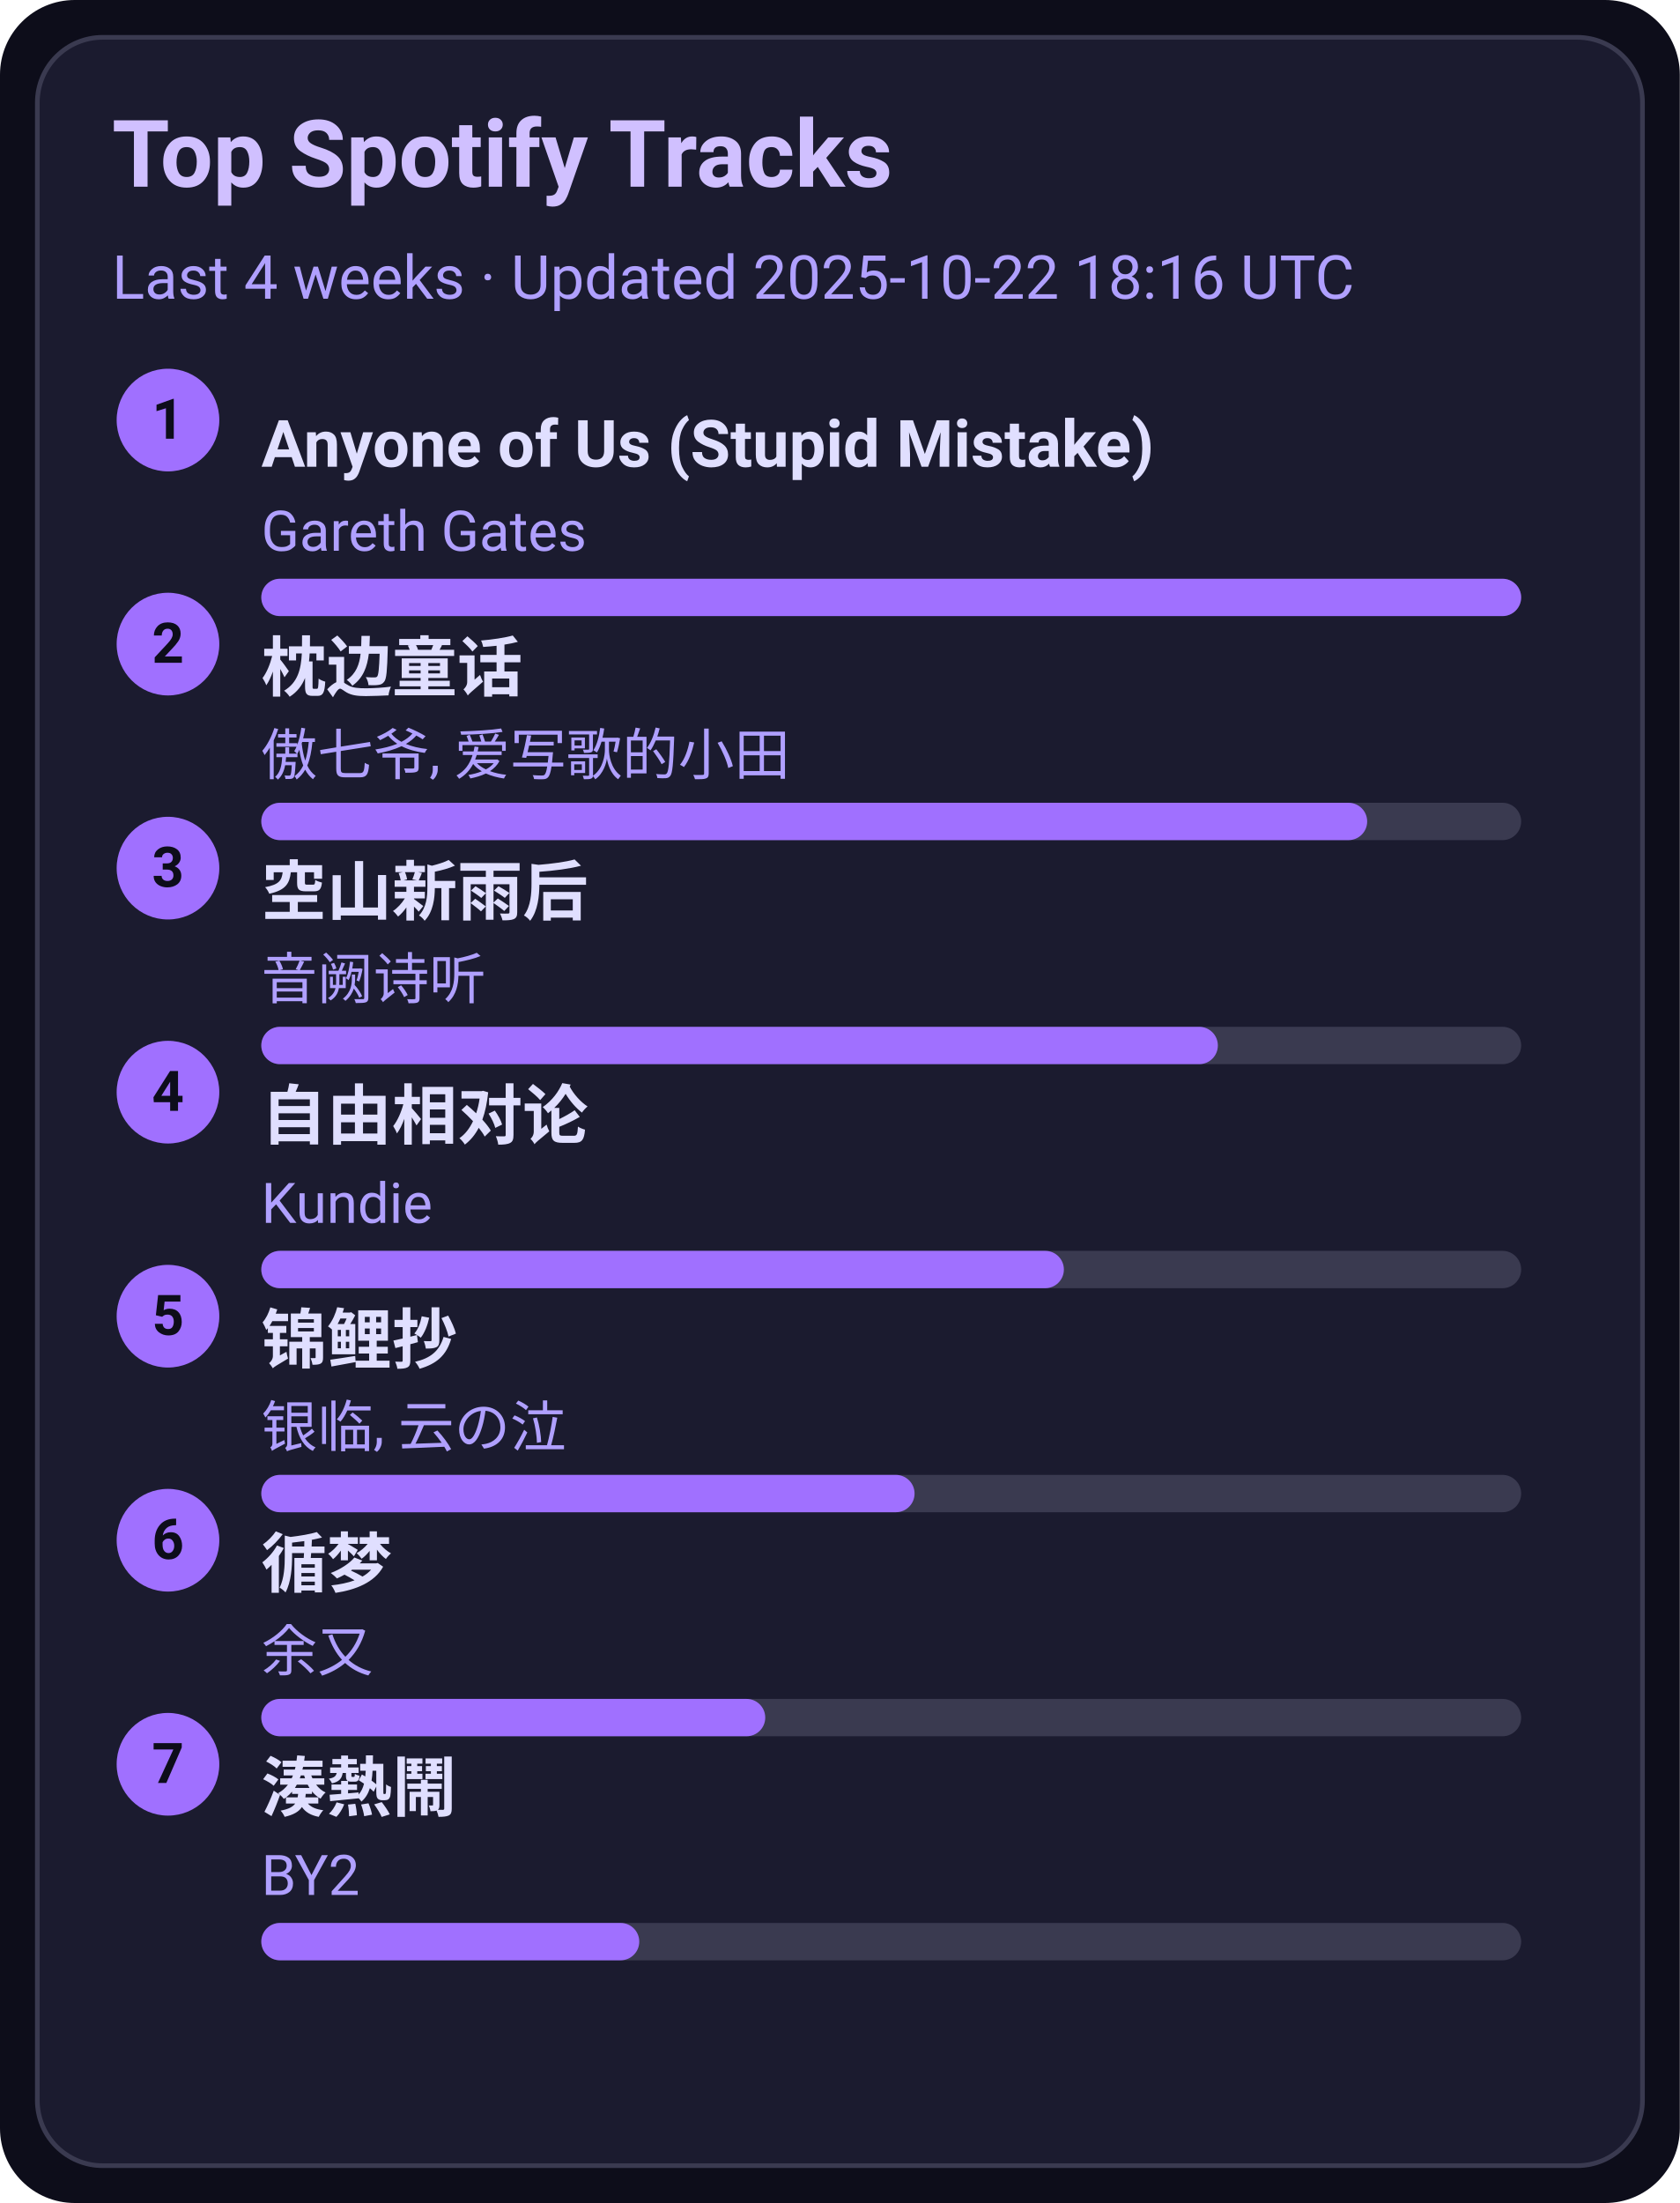
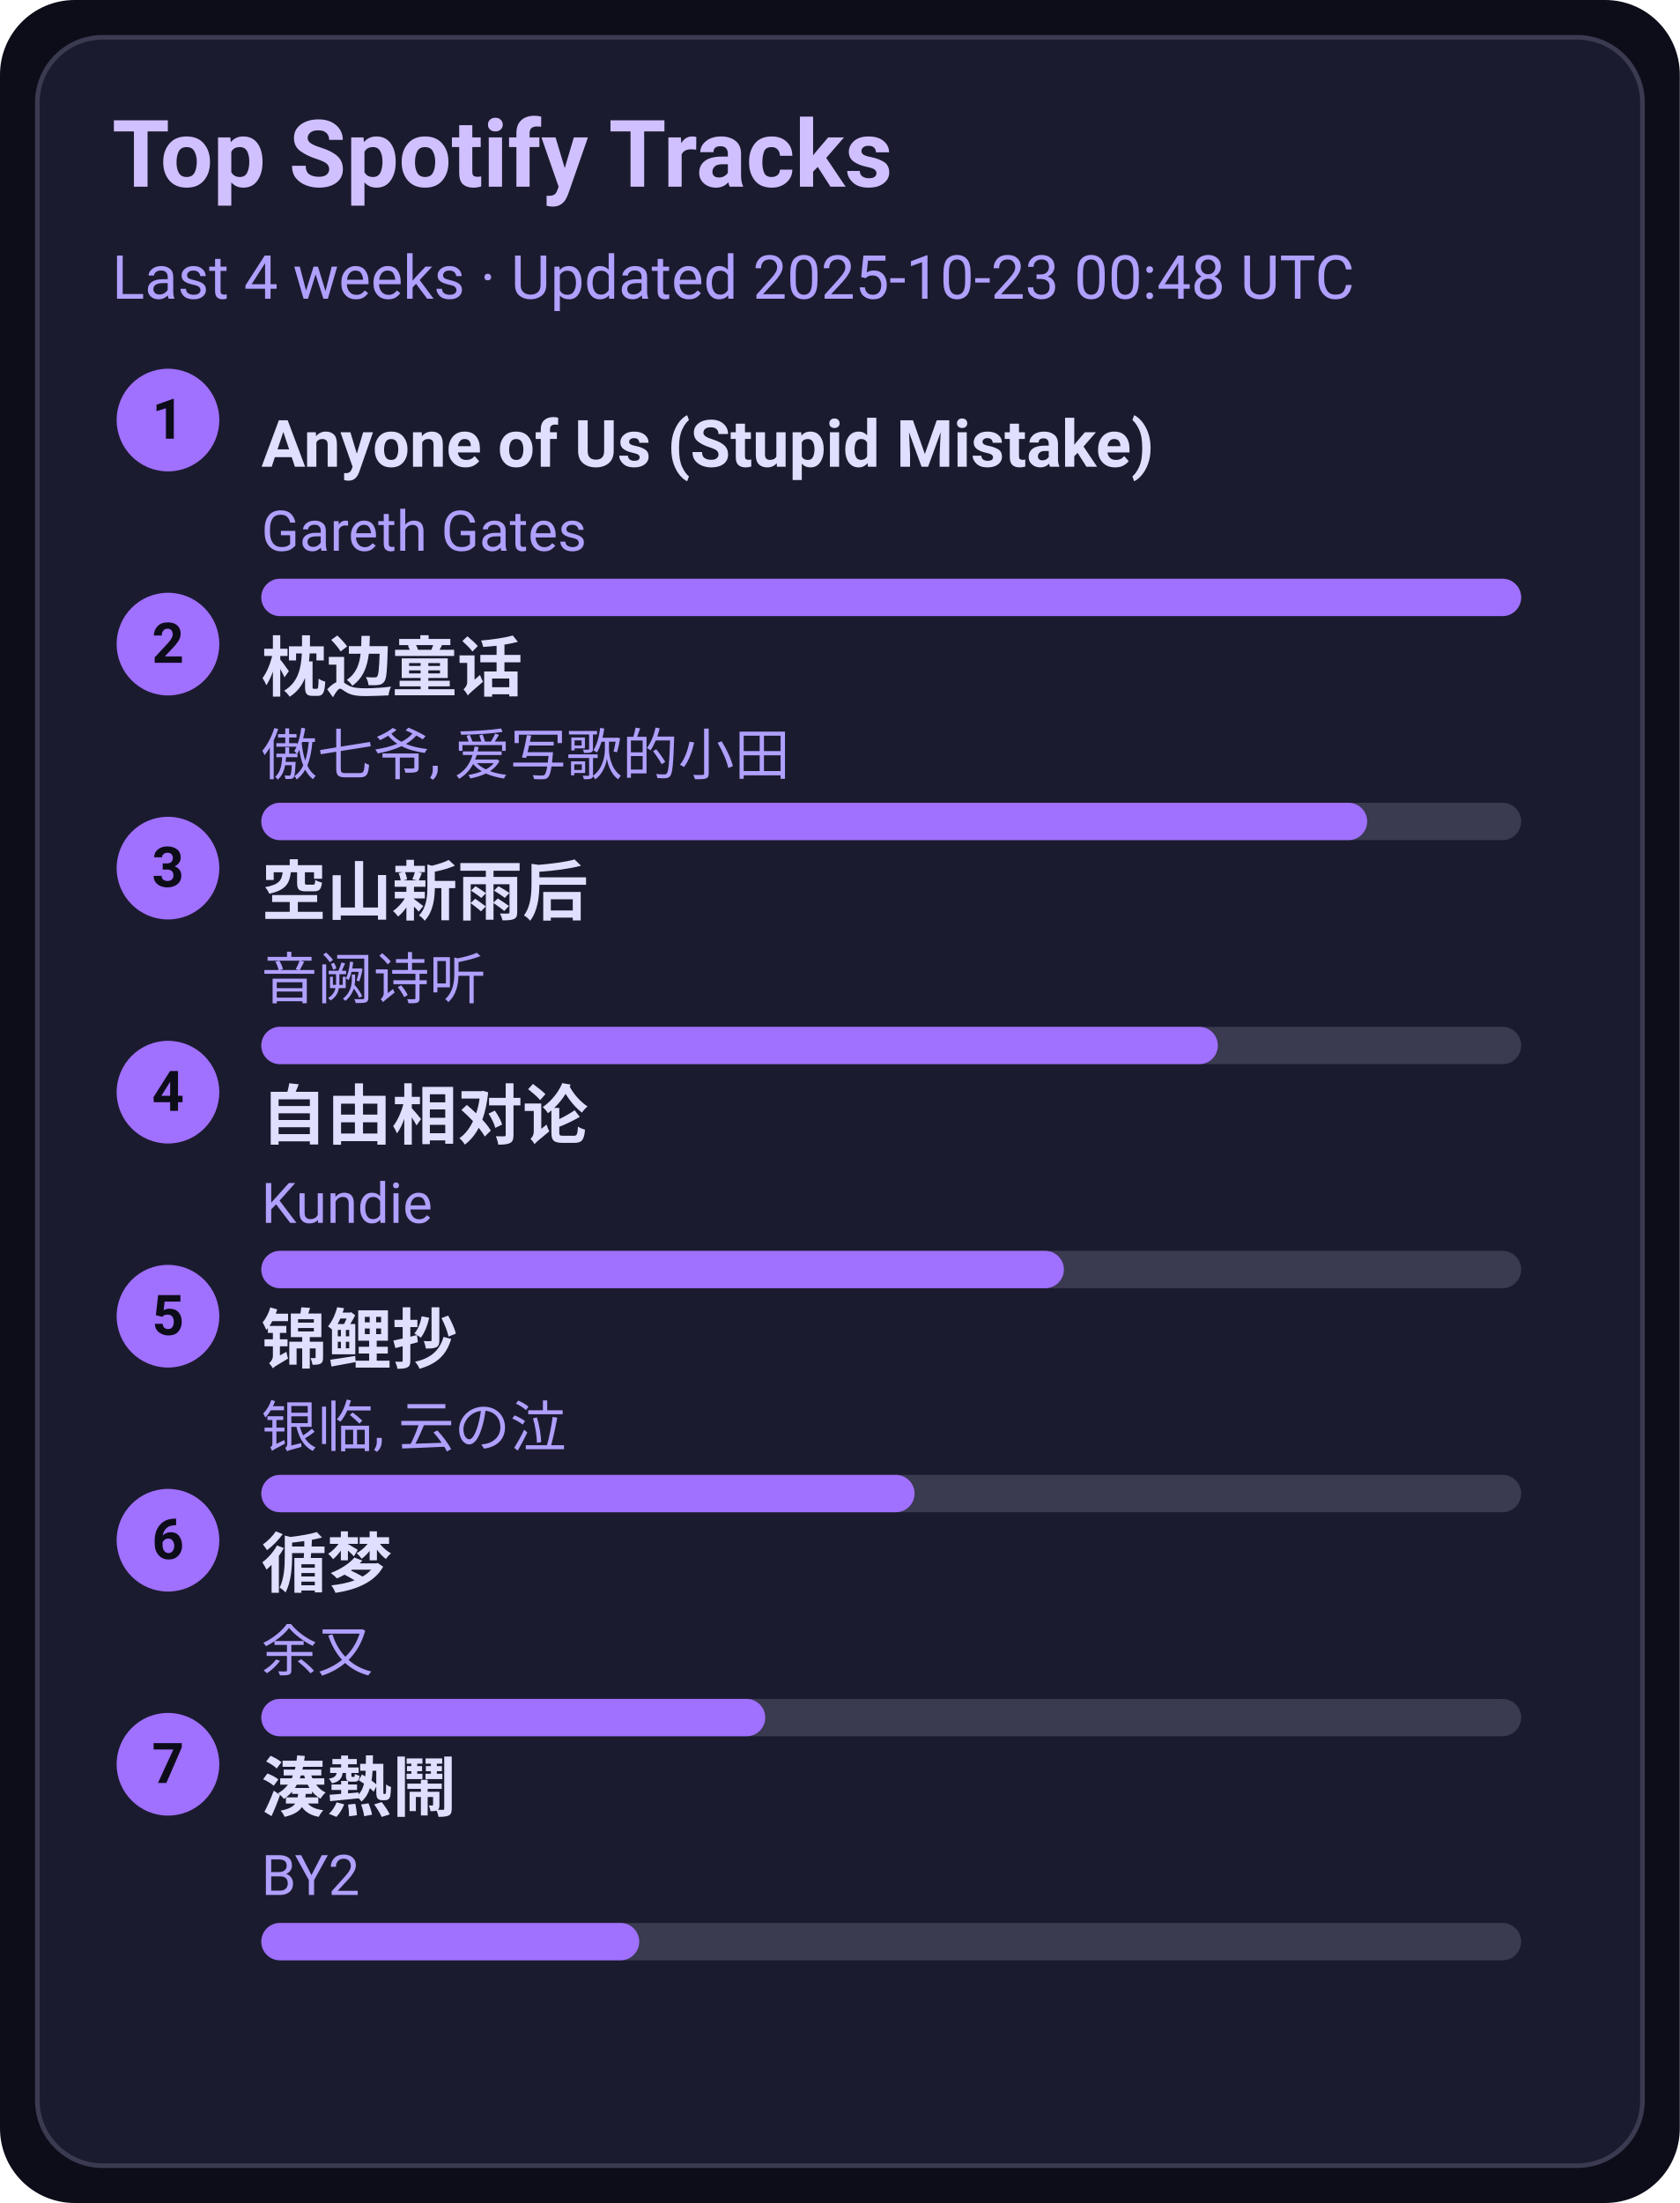
<svg xmlns="http://www.w3.org/2000/svg" width="360" height="472" viewBox="0 0 360 472">
  <style>text{font-family:-apple-system,BlinkMacSystemFont,Segoe UI,Roboto,Ubuntu,Helvetica Neue,Arial,Noto Sans,sans-serif}</style>
  <rect width="360" height="472" rx="16" fill="#0d0d1a" />
  <rect x="8" y="8" width="344" height="456" rx="14" fill="#1b1b2f" stroke="#3a3a50" />
  <text x="24" y="40" font-size="20" fill="#d0c0ff" font-weight="600">Top Spotify Tracks</text>
-   <text x="24" y="64" font-size="13" fill="#b0a0ff">Last 4 weeks · Updated 2025-10-22 18:16 UTC</text>
+   <text x="24" y="64" font-size="13" fill="#b0a0ff">Last 4 weeks · Updated 2025-10-23 00:48 UTC</text>
  <circle cx="36" cy="90" r="11" fill="#a070ff" />
  <text x="36" y="94" text-anchor="middle" font-size="12" fill="#0d0d1a" font-weight="700">1</text>
  <a href="https://open.spotify.com/track/7KZo8AI9F3Vnn3FXEYBL9f" target="_blank" rel="noopener noreferrer">
    <text x="56" y="100" font-size="14" fill="#e0dfff" font-weight="600">Anyone of Us (Stupid Mistake)</text>
  </a>
  <text x="56" y="118" font-size="12" fill="#b0a0ff">Gareth Gates</text>
  <rect x="56" y="124" width="270" height="8" rx="4" fill="#3a3a50" />
  <rect x="56" y="124" width="270" height="8" rx="4" fill="#a070ff" />
  <circle cx="36" cy="138" r="11" fill="#a070ff" />
  <text x="36" y="142" text-anchor="middle" font-size="12" fill="#0d0d1a" font-weight="700">2</text>
  <a href="https://open.spotify.com/track/3I8tlHNA9NM8dL0B23xGIY" target="_blank" rel="noopener noreferrer">
    <text x="56" y="148" font-size="14" fill="#e0dfff" font-weight="600">枕边童话</text>
  </a>
  <text x="56" y="166" font-size="12" fill="#b0a0ff">傲七爷, 爱写歌的小田</text>
  <rect x="56" y="172" width="270" height="8" rx="4" fill="#3a3a50" />
  <rect x="56" y="172" width="237" height="8" rx="4" fill="#a070ff" />
  <circle cx="36" cy="186" r="11" fill="#a070ff" />
  <text x="36" y="190" text-anchor="middle" font-size="12" fill="#0d0d1a" font-weight="700">3</text>
  <a href="https://open.spotify.com/track/7c1D58U8AIVOGlYzh5U6sk" target="_blank" rel="noopener noreferrer">
    <text x="56" y="196" font-size="14" fill="#e0dfff" font-weight="600">空山新雨后</text>
  </a>
  <text x="56" y="214" font-size="12" fill="#b0a0ff">音阙诗听</text>
  <rect x="56" y="220" width="270" height="8" rx="4" fill="#3a3a50" />
  <rect x="56" y="220" width="205" height="8" rx="4" fill="#a070ff" />
  <circle cx="36" cy="234" r="11" fill="#a070ff" />
  <text x="36" y="238" text-anchor="middle" font-size="12" fill="#0d0d1a" font-weight="700">4</text>
  <a href="https://open.spotify.com/track/1np2B0M4TkyE1xgpjG4dJn" target="_blank" rel="noopener noreferrer">
    <text x="56" y="244" font-size="14" fill="#e0dfff" font-weight="600">自由相对论</text>
  </a>
  <text x="56" y="262" font-size="12" fill="#b0a0ff">Kundie</text>
  <rect x="56" y="268" width="270" height="8" rx="4" fill="#3a3a50" />
  <rect x="56" y="268" width="172" height="8" rx="4" fill="#a070ff" />
  <circle cx="36" cy="282" r="11" fill="#a070ff" />
  <text x="36" y="286" text-anchor="middle" font-size="12" fill="#0d0d1a" font-weight="700">5</text>
  <a href="https://open.spotify.com/track/1KBIv1xAf0VhKsHrZaTVKu" target="_blank" rel="noopener noreferrer">
    <text x="56" y="292" font-size="14" fill="#e0dfff" font-weight="600">锦鲤抄</text>
  </a>
  <text x="56" y="310" font-size="12" fill="#b0a0ff">银临, 云の泣</text>
  <rect x="56" y="316" width="270" height="8" rx="4" fill="#3a3a50" />
  <rect x="56" y="316" width="140" height="8" rx="4" fill="#a070ff" />
  <circle cx="36" cy="330" r="11" fill="#a070ff" />
  <text x="36" y="334" text-anchor="middle" font-size="12" fill="#0d0d1a" font-weight="700">6</text>
  <a href="https://open.spotify.com/track/3T6lSzn482CcBelHE1f015" target="_blank" rel="noopener noreferrer">
    <text x="56" y="340" font-size="14" fill="#e0dfff" font-weight="600">循梦</text>
  </a>
  <text x="56" y="358" font-size="12" fill="#b0a0ff">余又</text>
  <rect x="56" y="364" width="270" height="8" rx="4" fill="#3a3a50" />
  <rect x="56" y="364" width="108" height="8" rx="4" fill="#a070ff" />
  <circle cx="36" cy="378" r="11" fill="#a070ff" />
  <text x="36" y="382" text-anchor="middle" font-size="12" fill="#0d0d1a" font-weight="700">7</text>
  <a href="https://open.spotify.com/track/2Qhxww2DKuv7gfvZkkR0wa" target="_blank" rel="noopener noreferrer">
    <text x="56" y="388" font-size="14" fill="#e0dfff" font-weight="600">湊熱鬧</text>
  </a>
  <text x="56" y="406" font-size="12" fill="#b0a0ff">BY2</text>
  <rect x="56" y="412" width="270" height="8" rx="4" fill="#3a3a50" />
  <rect x="56" y="412" width="81" height="8" rx="4" fill="#a070ff" />
</svg>
